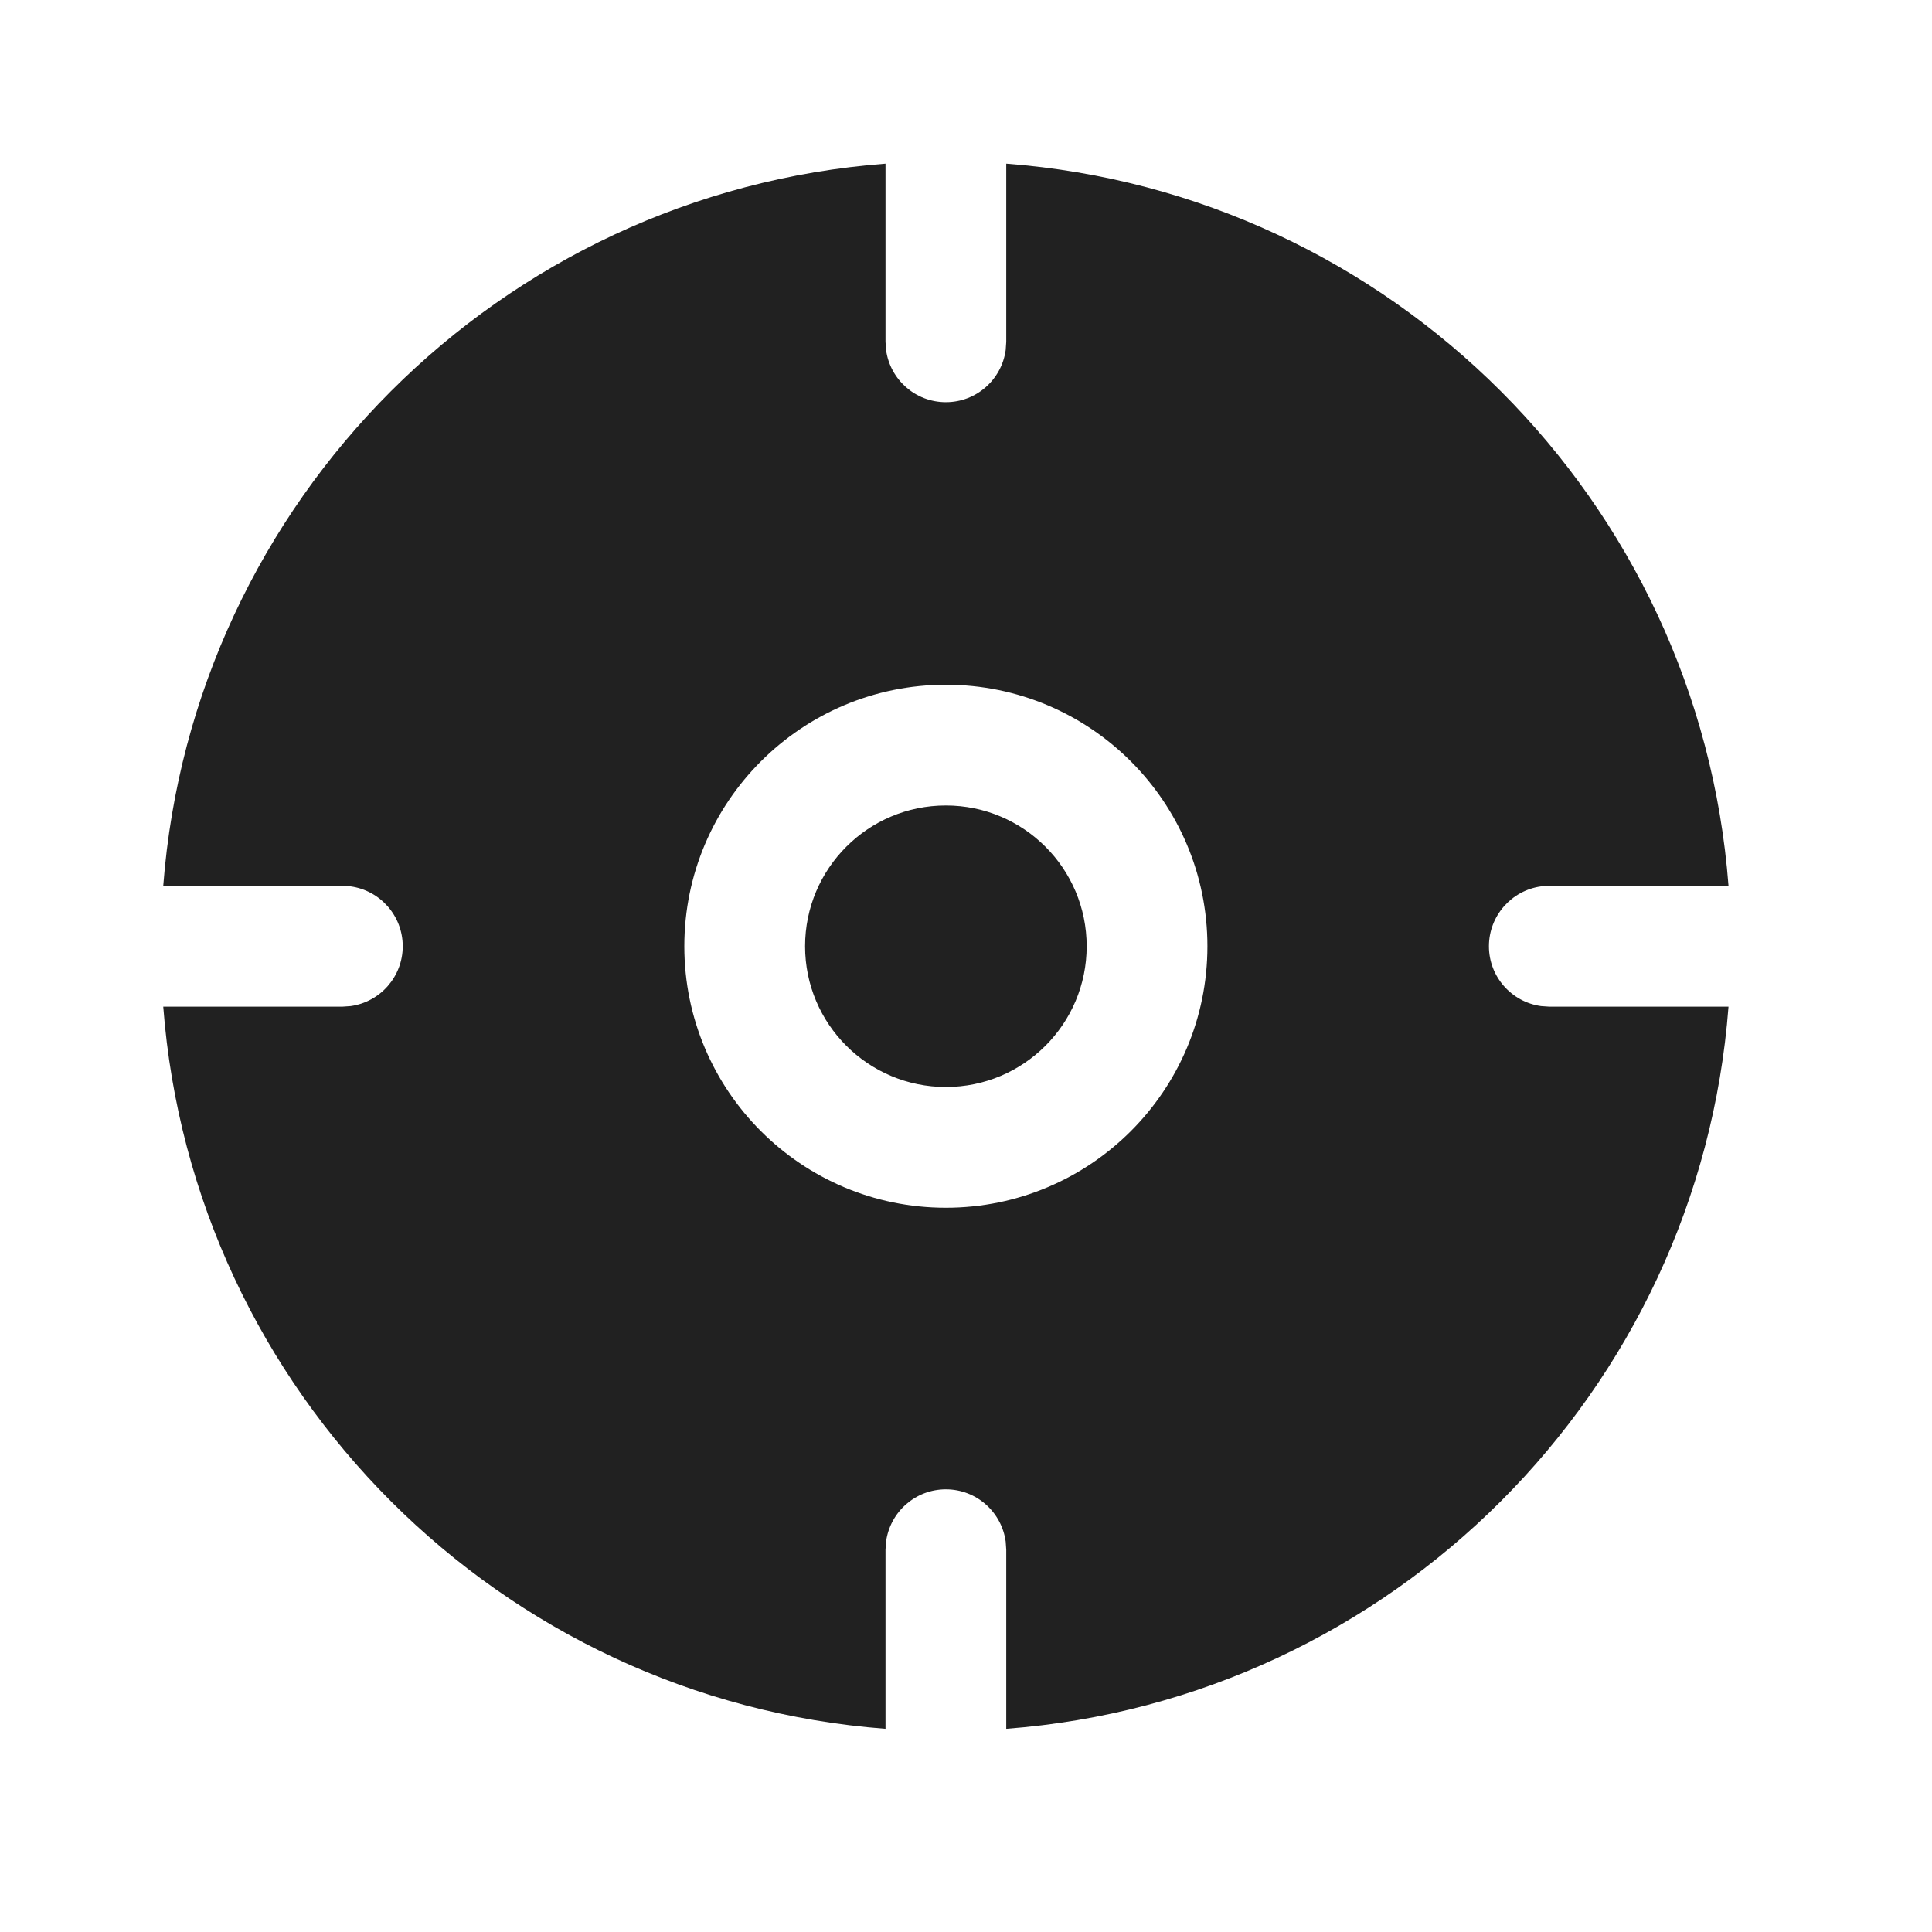
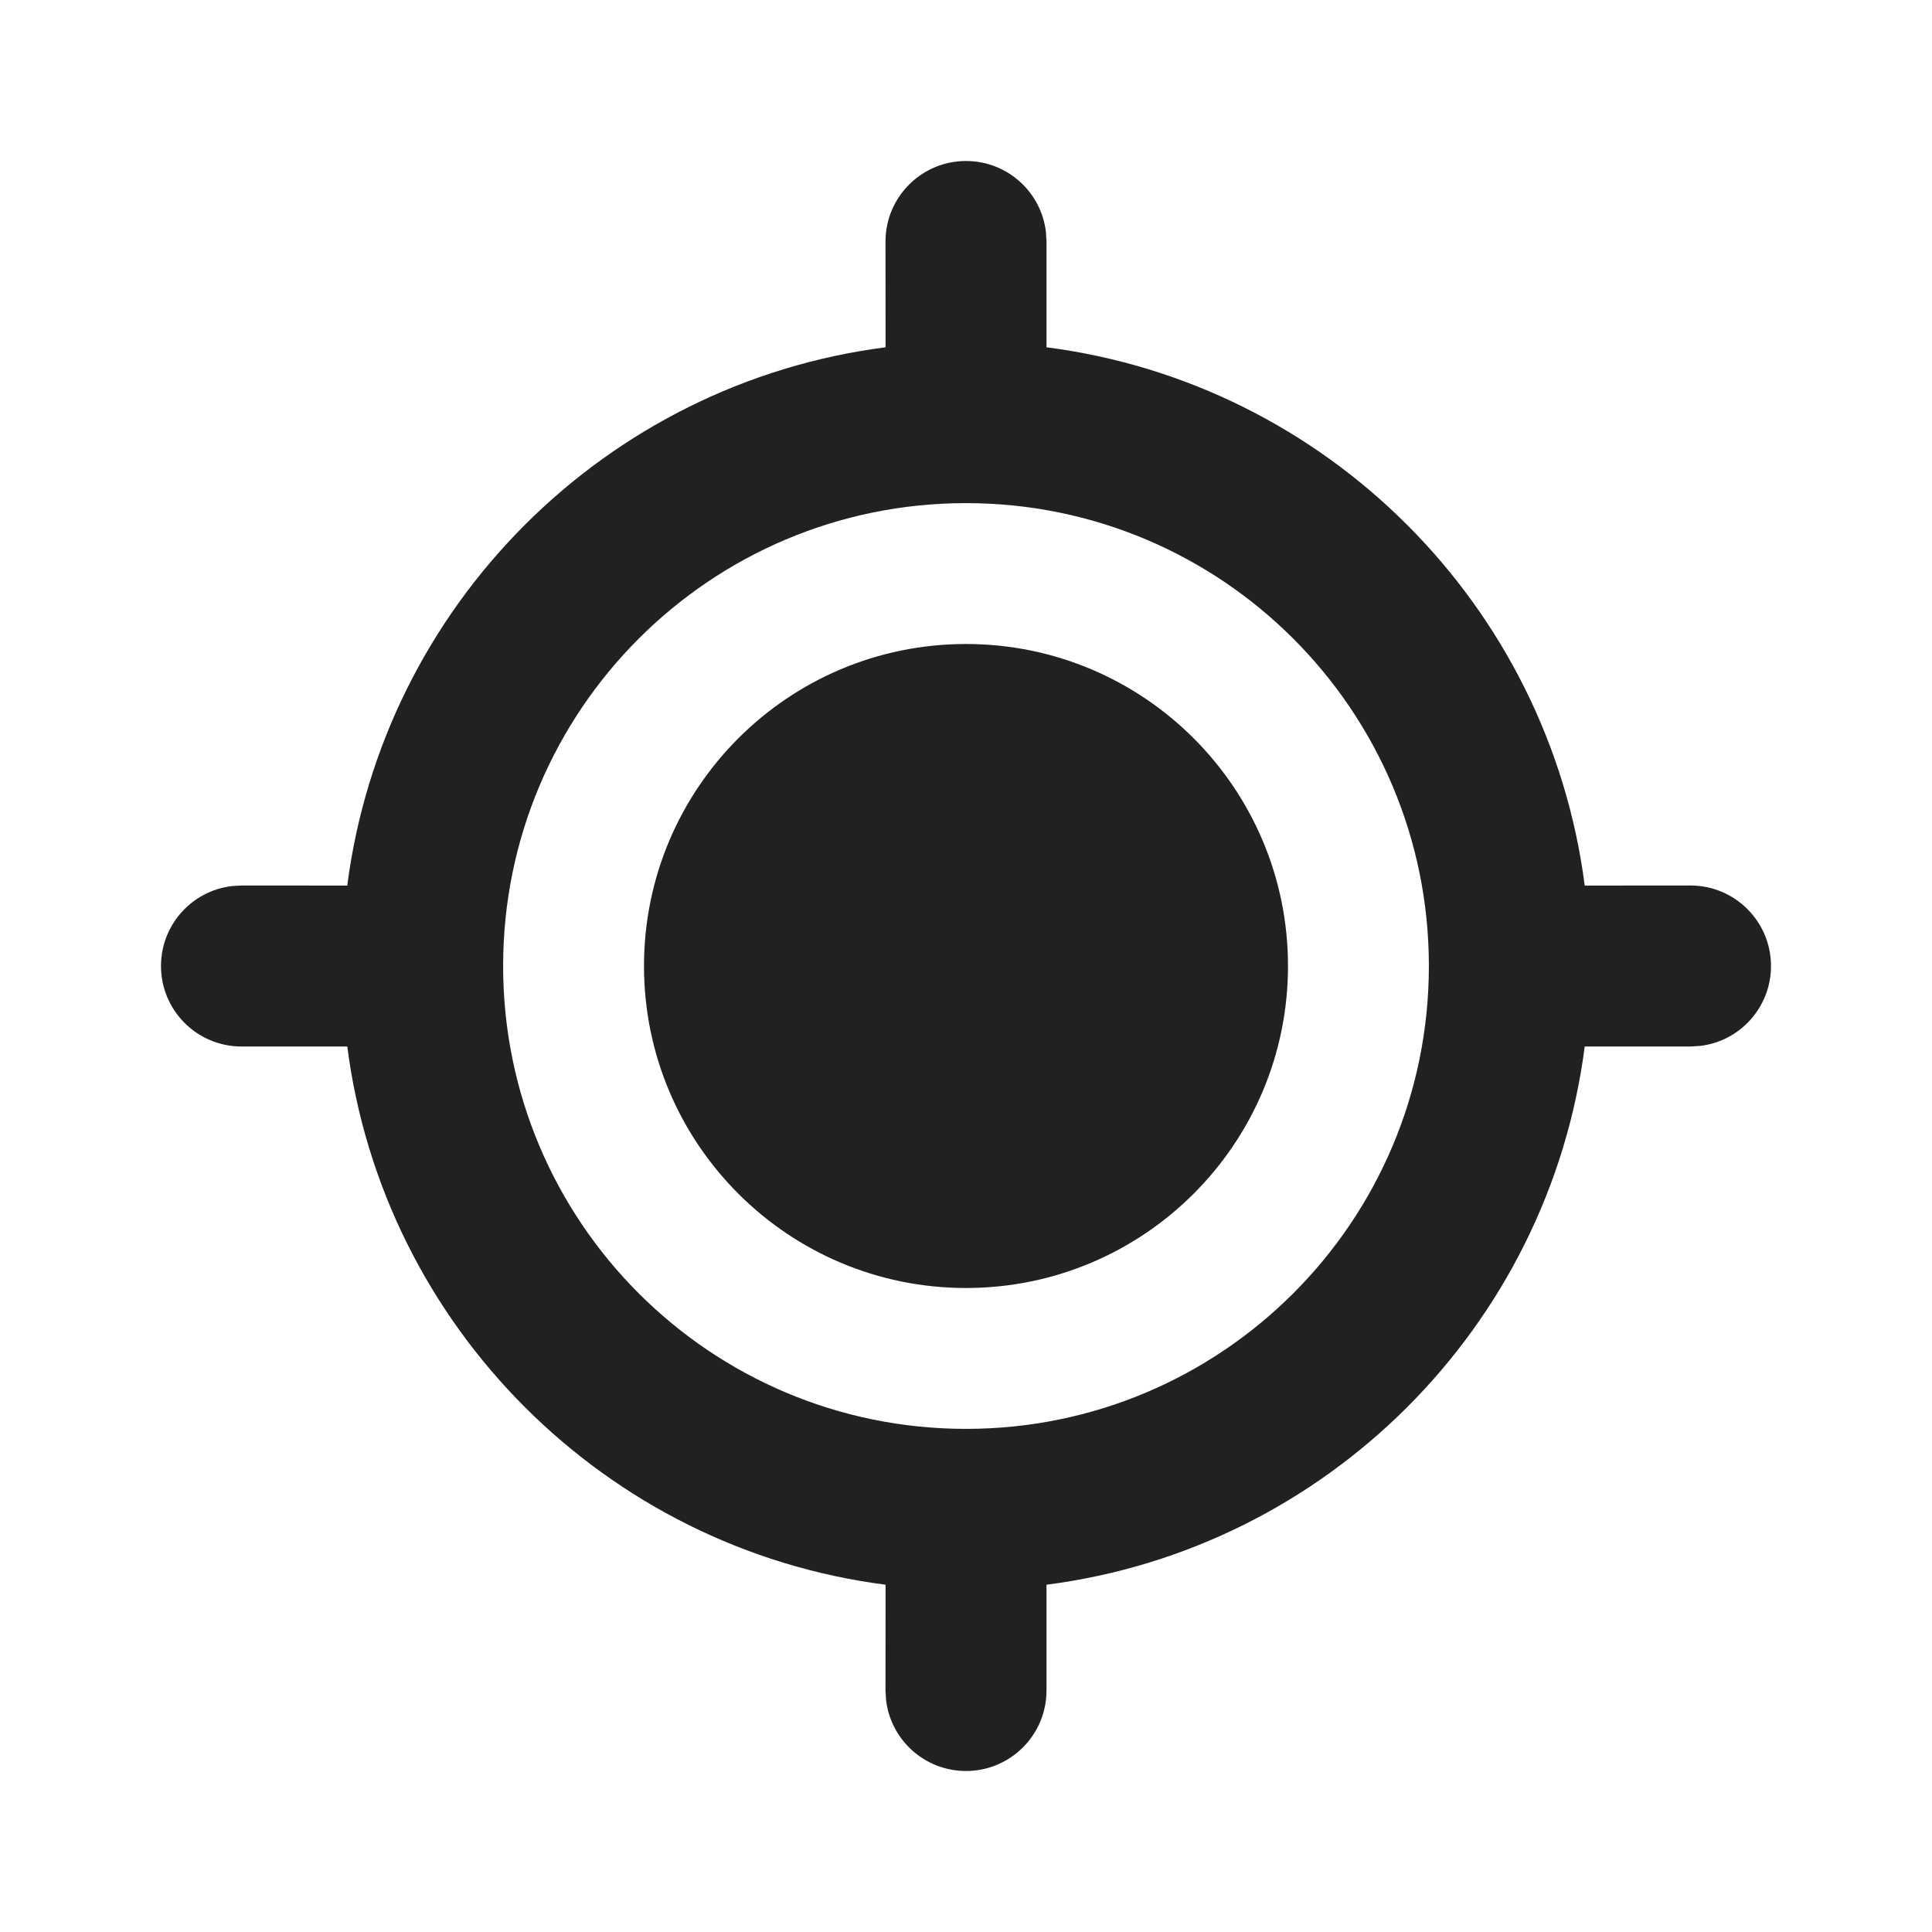
<svg xmlns="http://www.w3.org/2000/svg" width="24px" height="24px" viewBox="0 0 24 24" version="1.1">
  <g id="🔍-Product-Icons" stroke="none" stroke-width="1" fill="none" fill-rule="evenodd">
    <g id="ic_fluent_my_location_24_filled" fill="#212121" fill-rule="nonzero">
-       <path d="M12.5,4.246 L12.5,2.033 C17.287,2.397 21.107,6.218 21.472,11.004 L19.246,11.005 L19.144,11.011 C18.778,11.061 18.496,11.375 18.496,11.755 C18.496,12.134 18.778,12.448 19.144,12.498 L19.246,12.505 L21.472,12.505 C21.107,17.291 17.287,21.112 12.5,21.476 L12.5,19.251 L12.493,19.15 C12.443,18.783 12.13,18.501 11.75,18.501 C11.37,18.501 11.057,18.783 11.007,19.15 L11,19.251 L11,21.476 C6.213,21.112 2.393,17.291 2.028,12.505 L4.253,12.505 L4.355,12.498 C4.721,12.448 5.003,12.134 5.003,11.755 C5.003,11.375 4.721,11.061 4.355,11.011 L4.253,11.005 L2.028,11.004 C2.393,6.218 6.213,2.397 11,2.033 L11,4.246 L11.007,4.348 C11.057,4.714 11.37,4.996 11.75,4.996 C12.13,4.996 12.443,4.714 12.493,4.348 L12.5,4.246 L12.5,2.033 L12.5,4.246 Z M11.75,8.506 C9.956,8.506 8.501,9.96 8.501,11.755 C8.501,13.549 9.956,15.003 11.75,15.003 C13.544,15.003 14.999,13.549 14.999,11.755 C14.999,9.96 13.544,8.506 11.75,8.506 Z M11.75,10.006 C12.716,10.006 13.499,10.789 13.499,11.755 C13.499,12.72 12.716,13.503 11.75,13.503 C10.784,13.503 10.001,12.72 10.001,11.755 C10.001,10.789 10.784,10.006 11.75,10.006 Z" id="🎨-Color" />
+       <path d="M12,2 C12.513,2 12.936,2.386 12.993,2.883 L13,3 L13,4.314 C16.481,4.763 19.238,7.52 19.686,11.001 L21,11 C21.552,11 22,11.448 22,12 C22,12.513 21.614,12.936 21.117,12.993 L21,13 L19.686,13 C19.238,16.481 16.481,19.238 13,19.686 L13,21 C13,21.552 12.552,22 12,22 C11.487,22 11.064,21.614 11.007,21.117 L11,21 L11.001,19.686 C7.52,19.238 4.763,16.481 4.314,13 L3,13 C2.448,13 2,12.552 2,12 C2,11.487 2.386,11.064 2.883,11.007 L3,11 L4.314,11.001 C4.762,7.52 7.52,4.762 11.001,4.314 L11,3 C11,2.448 11.448,2 12,2 Z M12,6.25 C8.824,6.25 6.25,8.824 6.25,12 C6.25,15.176 8.824,17.75 12,17.75 C15.176,17.75 17.75,15.176 17.75,12 C17.75,8.824 15.176,6.25 12,6.25 Z M12,8 C14.209,8 16,9.791 16,12 C16,14.209 14.209,16 12,16 C9.791,16 8,14.209 8,12 C8,9.791 9.791,8 12,8 Z" id="🎨-Color" />
    </g>
  </g>
</svg>
